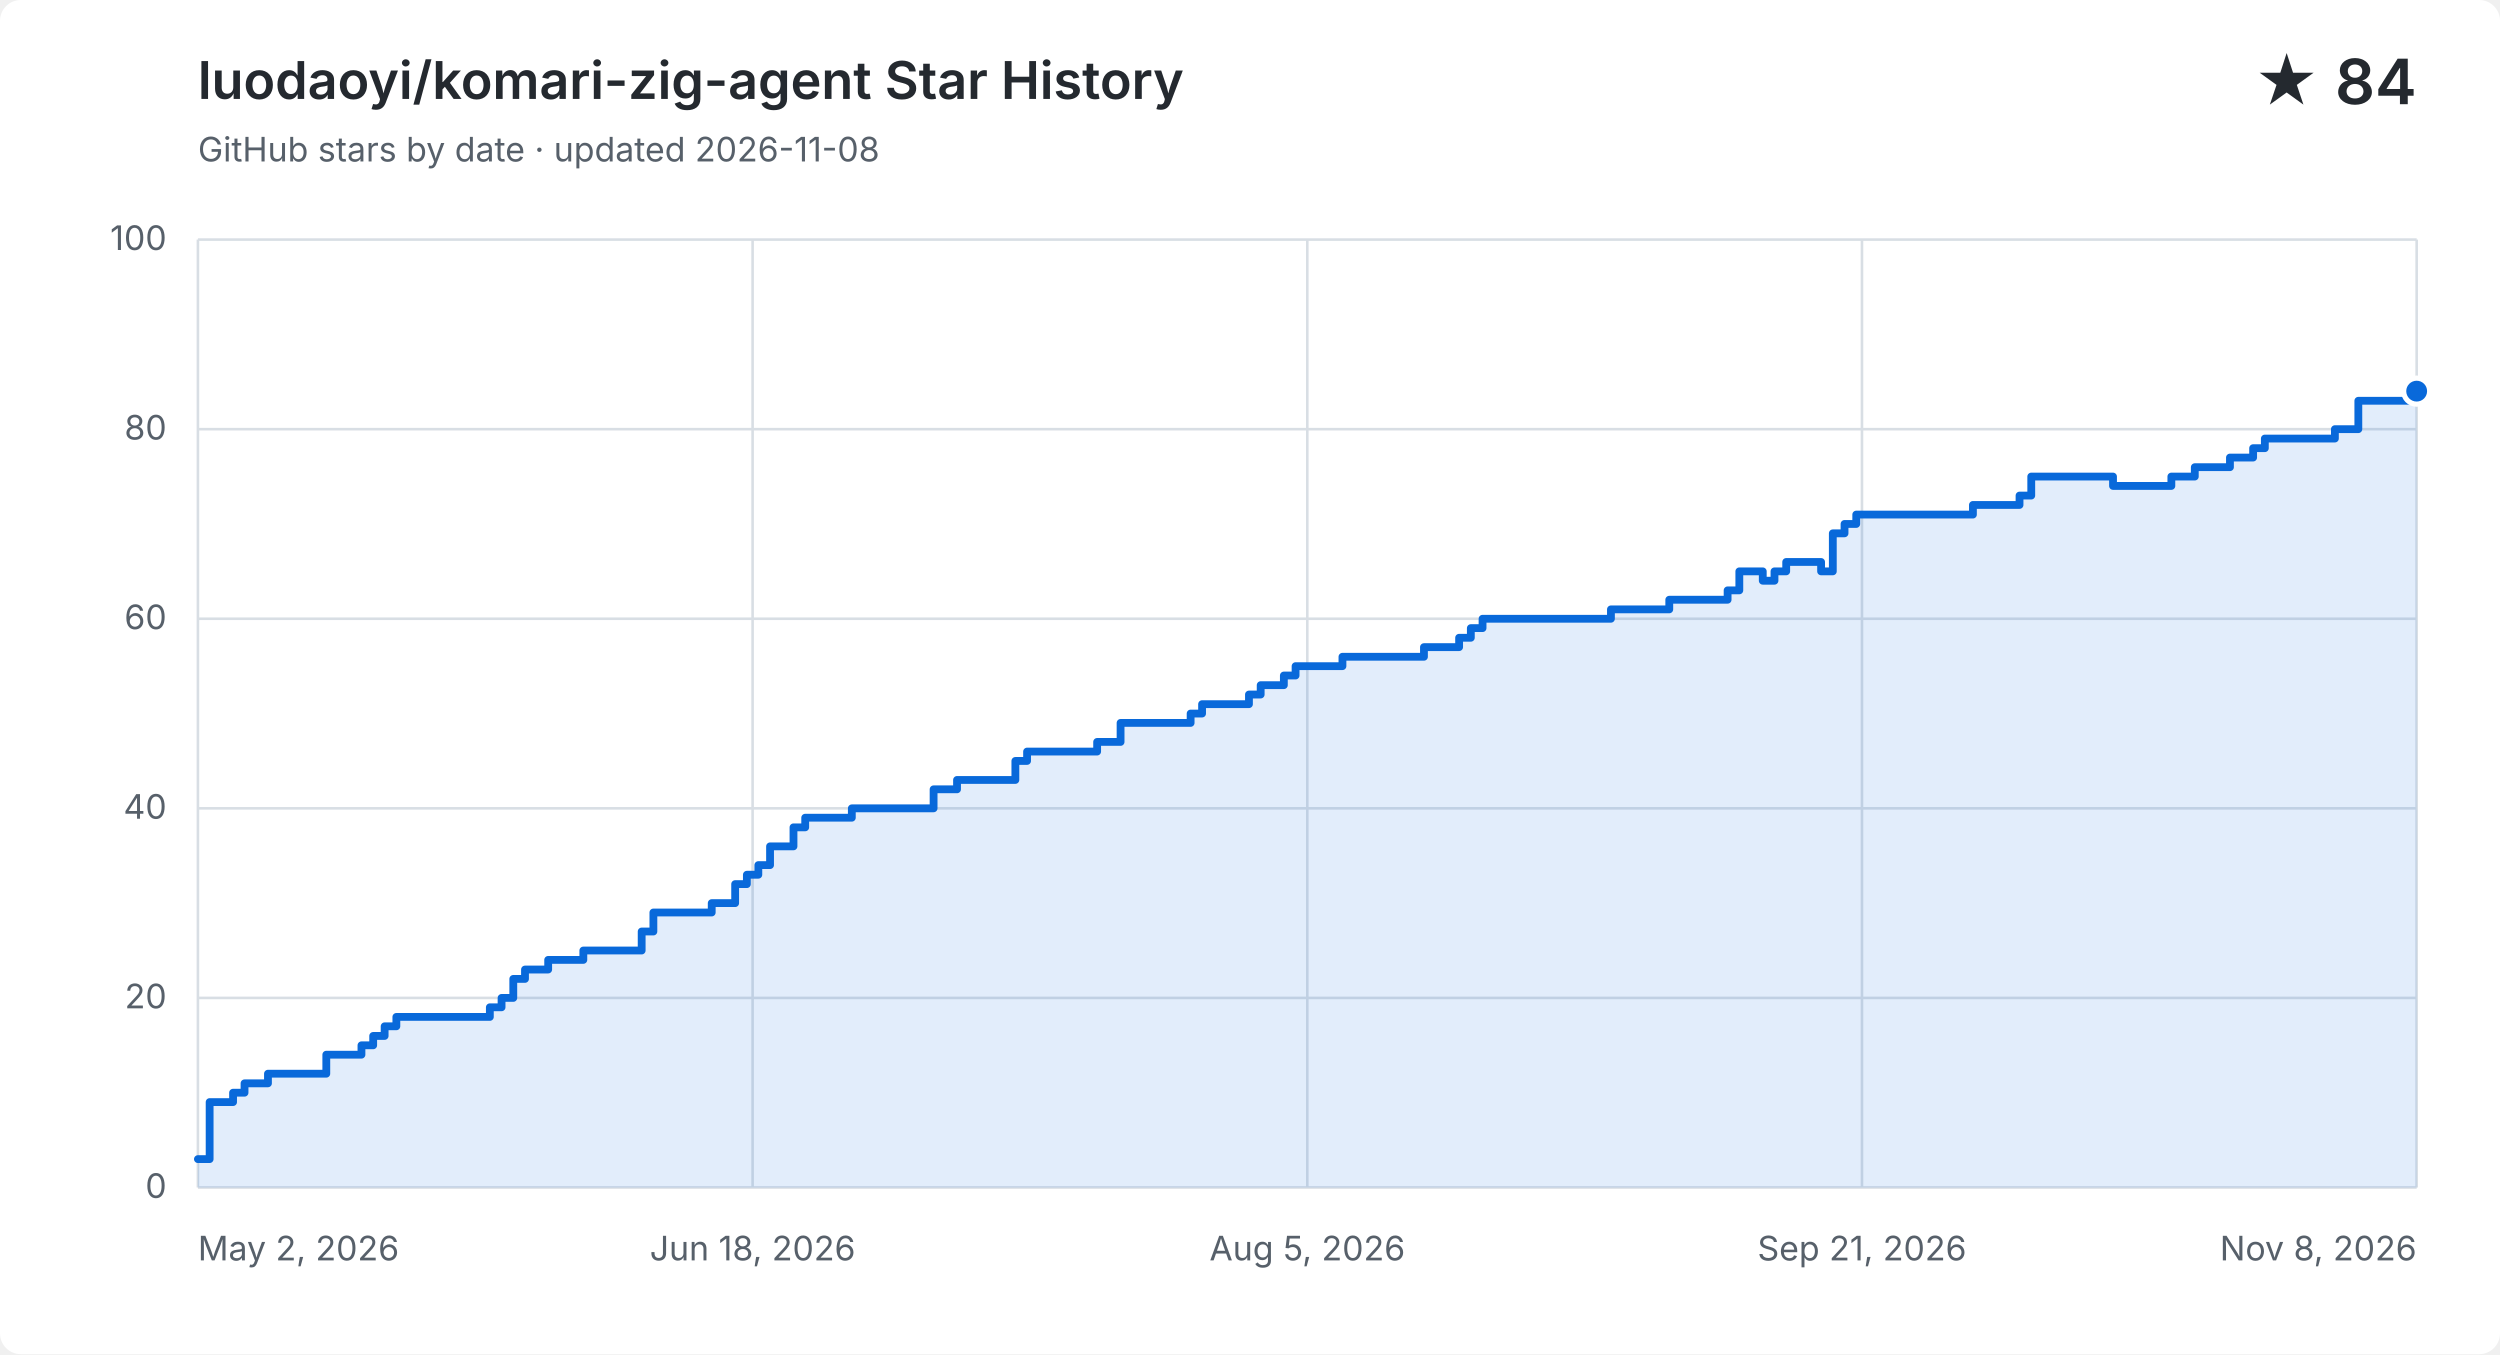
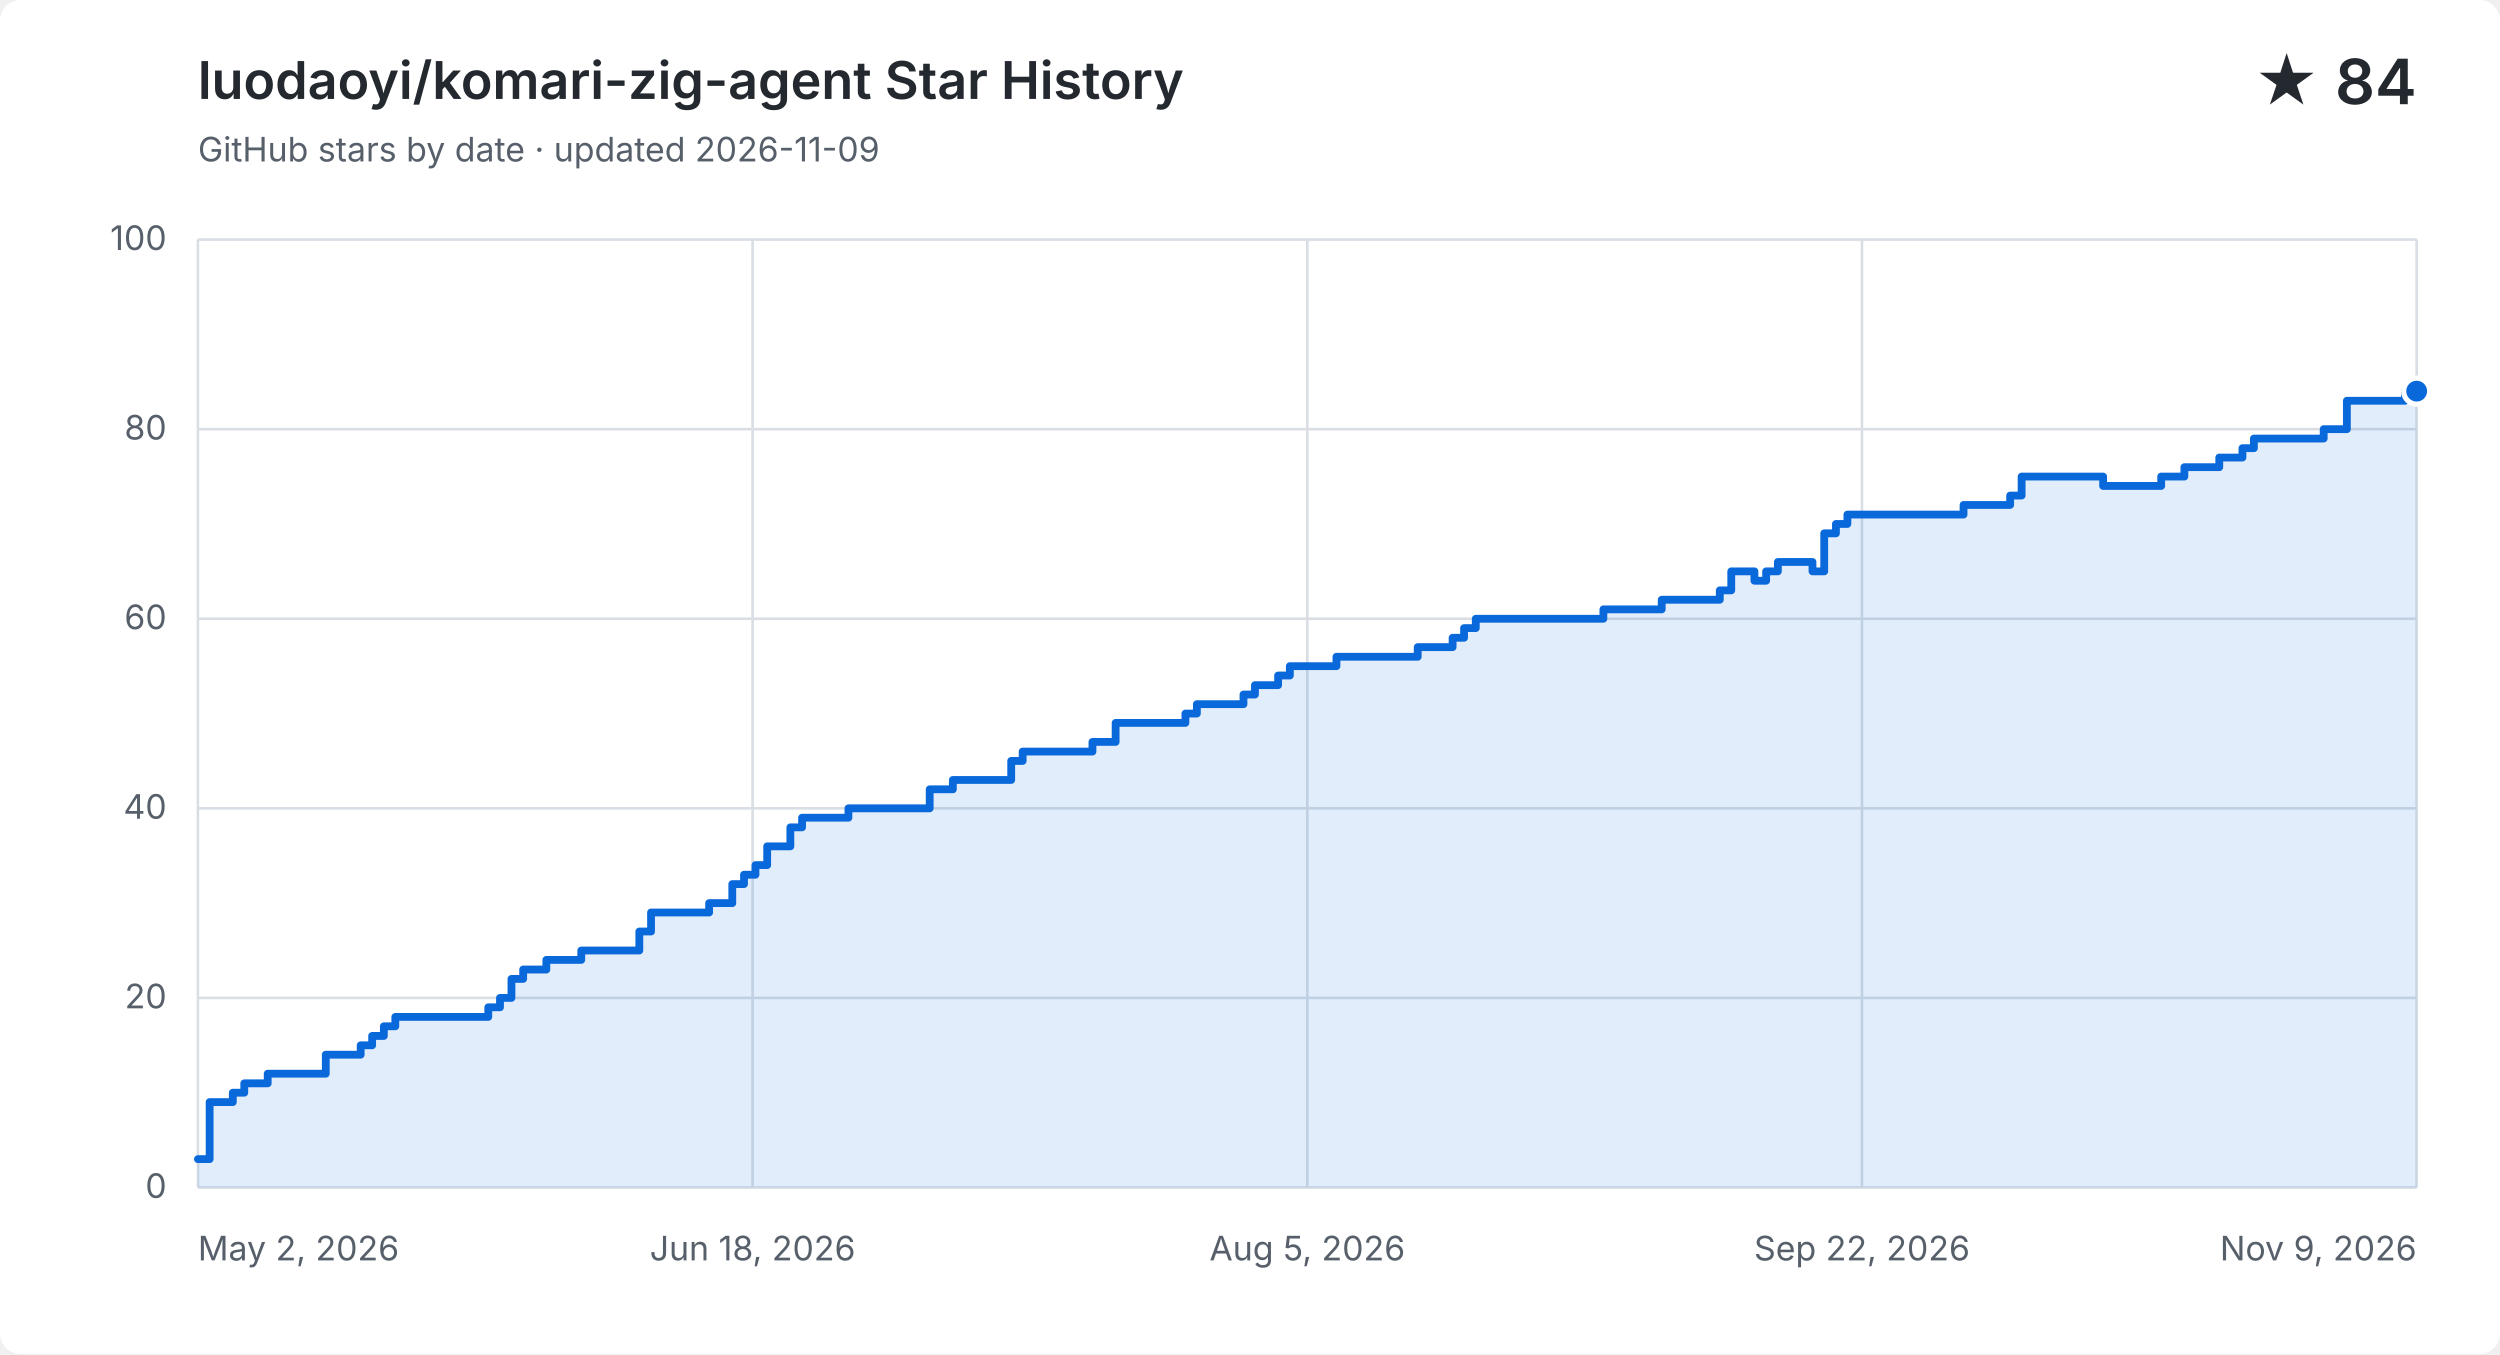
<svg xmlns="http://www.w3.org/2000/svg" width="960" height="520" viewBox="0 0 960 520" role="img" aria-labelledby="title description">
  <style>
    .background { fill: #ffffff; } .grid { fill: none; stroke: #d8dee4; stroke-width: 1; }
    .label, .subtitle { fill: #57606a; font: 13px -apple-system, BlinkMacSystemFont, "Segoe UI", sans-serif; }
    .heading, .value { fill: #24292f; font-family: -apple-system, BlinkMacSystemFont, "Segoe UI", sans-serif; }
    .heading { font-size: 20px; font-weight: 600; } .value { font-size: 24px; font-weight: 600; }
    .area { fill: #0969da; opacity: .12; } .line { fill: none; stroke: #0969da; stroke-linecap: round; stroke-linejoin: round; stroke-width: 3; }
    .point { fill: #0969da; stroke: #ffffff; stroke-width: 2; }
    @media (prefers-color-scheme: dark) {
      .background { fill: #0d1117; } .grid { stroke: #30363d; } .label, .subtitle { fill: #8b949e; }
      .heading, .value { fill: #f0f6fc; } .area { fill: #58a6ff; } .line { stroke: #58a6ff; } .point { fill: #58a6ff; stroke: #0d1117; }
    }
  </style>
  <rect class="background" width="960" height="520" rx="8" />
  <text class="heading" x="76" y="38">luodaoyi/komari-zig-agent Star History</text>
-   <text class="subtitle" x="76" y="62">GitHub stars by date · updated 2026-11-08</text>
+   <text class="subtitle" x="76" y="62">GitHub stars by date · updated 2026-11-09</text>
  <text class="value" x="928" y="40" text-anchor="end">★ 84</text>
  <path class="grid" d="M 76 456.0 H 928" />
  <text class="label" x="64" y="460.0" text-anchor="end">0</text>
  <path class="grid" d="M 76 383.2 H 928" />
  <text class="label" x="64" y="387.2" text-anchor="end">20</text>
  <path class="grid" d="M 76 310.4 H 928" />
  <text class="label" x="64" y="314.4" text-anchor="end">40</text>
  <path class="grid" d="M 76 237.6 H 928" />
  <text class="label" x="64" y="241.6" text-anchor="end">60</text>
  <path class="grid" d="M 76 164.8 H 928" />
  <text class="label" x="64" y="168.8" text-anchor="end">80</text>
  <path class="grid" d="M 76 92.0 H 928" />
  <text class="label" x="64" y="96.0" text-anchor="end">100</text>
  <path class="grid" d="M 76.0 92 V 456" />
  <text class="label" x="76.0" y="484" text-anchor="start">May 2, 2026</text>
  <path class="grid" d="M 289.0 92 V 456" />
  <text class="label" x="289.0" y="484" text-anchor="middle">Jun 18, 2026</text>
  <path class="grid" d="M 502.0 92 V 456" />
  <text class="label" x="502.0" y="484" text-anchor="middle">Aug 5, 2026</text>
  <path class="grid" d="M 715.0 92 V 456" />
-   <text class="label" x="715.0" y="484" text-anchor="middle">Sep 21, 2026</text>
+   <text class="label" x="715.0" y="484" text-anchor="middle">Sep 22, 2026</text>
  <path class="grid" d="M 928.0 92 V 456" />
-   <text class="label" x="928.0" y="484" text-anchor="end">Nov 8, 2026</text>
-   <path class="area" d="M 76.0 445.1 H 80.5 V 423.2 H 89.5 V 419.6 H 93.9 V 416.0 H 102.9 V 412.3 H 125.3 V 405.0 H 138.8 V 401.4 H 143.3 V 397.8 H 147.7 V 394.1 H 152.2 V 390.5 H 188.1 V 386.8 H 192.6 V 383.2 H 197.1 V 375.9 H 201.6 V 372.3 H 210.5 V 368.6 H 224.0 V 365.0 H 246.4 V 357.7 H 250.9 V 350.4 H 273.3 V 346.8 H 282.3 V 339.5 H 286.8 V 335.9 H 291.2 V 332.2 H 295.7 V 325.0 H 304.7 V 317.7 H 309.2 V 314.0 H 327.1 V 310.4 H 358.5 V 303.1 H 367.5 V 299.5 H 389.9 V 292.2 H 394.4 V 288.6 H 421.3 V 284.9 H 430.3 V 277.6 H 457.2 V 274.0 H 461.6 V 270.4 H 479.6 V 266.7 H 484.1 V 263.1 H 493.0 V 259.4 H 497.5 V 255.8 H 515.5 V 252.2 H 528.9 V 252.2 H 533.4 V 252.2 H 537.9 V 252.2 H 542.4 V 252.2 H 546.8 V 248.5 H 551.3 V 248.5 H 555.8 V 248.5 H 560.3 V 244.9 H 564.8 V 241.2 H 569.3 V 237.6 H 573.7 V 237.6 H 578.2 V 237.6 H 582.7 V 237.6 H 587.2 V 237.6 H 591.7 V 237.6 H 596.2 V 237.6 H 600.7 V 237.6 H 605.1 V 237.6 H 609.6 V 237.6 H 614.1 V 237.6 H 618.6 V 234.0 H 623.1 V 234.0 H 627.6 V 234.0 H 632.0 V 234.0 H 636.5 V 234.0 H 641.0 V 230.3 H 645.5 V 230.3 H 650.0 V 230.3 H 654.5 V 230.3 H 658.9 V 230.3 H 663.4 V 226.7 H 667.9 V 219.4 H 672.4 V 219.4 H 676.9 V 223.0 H 681.4 V 219.4 H 685.9 V 215.8 H 690.3 V 215.8 H 694.8 V 215.8 H 699.3 V 219.4 H 703.8 V 204.8 H 708.3 V 201.2 H 712.8 V 197.6 H 717.2 V 197.6 H 721.7 V 197.6 H 726.2 V 197.6 H 730.7 V 197.6 H 735.2 V 197.6 H 739.7 V 197.6 H 744.1 V 197.6 H 748.6 V 197.6 H 753.1 V 197.6 H 757.6 V 193.9 H 762.1 V 193.9 H 766.6 V 193.9 H 771.1 V 193.9 H 775.5 V 190.3 H 780.0 V 183.0 H 784.5 V 183.0 H 789.0 V 183.0 H 793.5 V 183.0 H 798.0 V 183.0 H 802.4 V 183.0 H 806.9 V 183.0 H 811.4 V 186.6 H 815.9 V 186.6 H 820.4 V 186.6 H 824.9 V 186.6 H 829.3 V 186.6 H 833.8 V 183.0 H 838.3 V 183.0 H 842.8 V 179.4 H 847.3 V 179.4 H 851.8 V 179.4 H 856.3 V 175.7 H 860.7 V 175.7 H 865.2 V 172.1 H 869.7 V 168.4 H 874.2 V 168.4 H 878.7 V 168.4 H 883.2 V 168.4 H 887.6 V 168.4 H 892.1 V 168.4 H 896.6 V 164.8 H 901.1 V 164.8 H 905.6 V 153.9 H 910.1 V 153.9 H 914.5 V 153.9 H 919.0 V 153.9 H 923.5 V 153.9 H 928.0 V 150.2 V 456 H 76.0 Z" />
-   <path class="line" d="M 76.0 445.1 H 80.5 V 423.2 H 89.5 V 419.6 H 93.9 V 416.0 H 102.9 V 412.3 H 125.3 V 405.0 H 138.8 V 401.4 H 143.3 V 397.8 H 147.7 V 394.1 H 152.2 V 390.5 H 188.1 V 386.8 H 192.6 V 383.2 H 197.1 V 375.9 H 201.6 V 372.3 H 210.5 V 368.6 H 224.0 V 365.0 H 246.4 V 357.7 H 250.9 V 350.4 H 273.3 V 346.8 H 282.3 V 339.5 H 286.8 V 335.9 H 291.2 V 332.2 H 295.7 V 325.0 H 304.7 V 317.7 H 309.2 V 314.0 H 327.1 V 310.4 H 358.5 V 303.1 H 367.5 V 299.5 H 389.9 V 292.2 H 394.4 V 288.6 H 421.3 V 284.9 H 430.3 V 277.6 H 457.2 V 274.0 H 461.6 V 270.4 H 479.6 V 266.7 H 484.1 V 263.1 H 493.0 V 259.4 H 497.5 V 255.8 H 515.5 V 252.2 H 528.9 V 252.2 H 533.4 V 252.2 H 537.9 V 252.2 H 542.4 V 252.2 H 546.8 V 248.5 H 551.3 V 248.5 H 555.8 V 248.5 H 560.3 V 244.9 H 564.8 V 241.2 H 569.3 V 237.6 H 573.7 V 237.6 H 578.2 V 237.6 H 582.7 V 237.6 H 587.2 V 237.6 H 591.7 V 237.6 H 596.2 V 237.6 H 600.7 V 237.6 H 605.1 V 237.6 H 609.6 V 237.6 H 614.1 V 237.6 H 618.6 V 234.0 H 623.1 V 234.0 H 627.6 V 234.0 H 632.0 V 234.0 H 636.5 V 234.0 H 641.0 V 230.3 H 645.5 V 230.3 H 650.0 V 230.3 H 654.5 V 230.3 H 658.9 V 230.3 H 663.4 V 226.7 H 667.9 V 219.4 H 672.4 V 219.4 H 676.9 V 223.0 H 681.4 V 219.4 H 685.9 V 215.8 H 690.3 V 215.8 H 694.8 V 215.8 H 699.3 V 219.4 H 703.8 V 204.8 H 708.3 V 201.2 H 712.8 V 197.6 H 717.2 V 197.6 H 721.7 V 197.6 H 726.2 V 197.6 H 730.7 V 197.6 H 735.2 V 197.6 H 739.7 V 197.6 H 744.1 V 197.6 H 748.6 V 197.6 H 753.1 V 197.6 H 757.6 V 193.9 H 762.1 V 193.9 H 766.6 V 193.9 H 771.1 V 193.9 H 775.5 V 190.3 H 780.0 V 183.0 H 784.5 V 183.0 H 789.0 V 183.0 H 793.5 V 183.0 H 798.0 V 183.0 H 802.4 V 183.0 H 806.9 V 183.0 H 811.4 V 186.6 H 815.9 V 186.6 H 820.4 V 186.6 H 824.9 V 186.6 H 829.3 V 186.6 H 833.8 V 183.0 H 838.3 V 183.0 H 842.8 V 179.4 H 847.3 V 179.4 H 851.8 V 179.4 H 856.3 V 175.7 H 860.7 V 175.7 H 865.2 V 172.1 H 869.7 V 168.4 H 874.2 V 168.4 H 878.7 V 168.4 H 883.2 V 168.4 H 887.6 V 168.4 H 892.1 V 168.4 H 896.6 V 164.8 H 901.1 V 164.8 H 905.6 V 153.9 H 910.1 V 153.9 H 914.5 V 153.9 H 919.0 V 153.9 H 923.5 V 153.9 H 928.0 V 150.2" />
+   <text class="label" x="928.0" y="484" text-anchor="end">Nov 9, 2026</text>
+   <path class="area" d="M 76.0 445.1 H 80.5 V 423.2 H 89.4 V 419.6 H 93.8 V 416.0 H 102.8 V 412.3 H 125.1 V 405.0 H 138.5 V 401.4 H 142.9 V 397.8 H 147.4 V 394.1 H 151.8 V 390.5 H 187.5 V 386.8 H 192.0 V 383.2 H 196.4 V 375.9 H 200.9 V 372.3 H 209.8 V 368.6 H 223.2 V 365.0 H 245.5 V 357.7 H 250.0 V 350.4 H 272.3 V 346.8 H 281.2 V 339.5 H 285.7 V 335.9 H 290.1 V 332.2 H 294.6 V 325.0 H 303.5 V 317.7 H 308.0 V 314.0 H 325.8 V 310.4 H 357.0 V 303.1 H 365.9 V 299.5 H 388.3 V 292.2 H 392.7 V 288.6 H 419.5 V 284.9 H 428.4 V 277.6 H 455.2 V 274.0 H 459.6 V 270.4 H 477.5 V 266.7 H 481.9 V 263.1 H 490.8 V 259.4 H 495.3 V 255.8 H 513.2 V 252.2 H 526.5 V 252.2 H 531.0 V 252.2 H 535.5 V 252.2 H 539.9 V 252.2 H 544.4 V 248.5 H 548.8 V 248.5 H 553.3 V 248.5 H 557.8 V 244.9 H 562.2 V 241.2 H 566.7 V 237.6 H 571.1 V 237.6 H 575.6 V 237.6 H 580.1 V 237.6 H 584.5 V 237.6 H 589.0 V 237.6 H 593.4 V 237.6 H 597.9 V 237.6 H 602.4 V 237.6 H 606.8 V 237.6 H 611.3 V 237.6 H 615.7 V 234.0 H 620.2 V 234.0 H 624.7 V 234.0 H 629.1 V 234.0 H 633.6 V 234.0 H 638.1 V 230.3 H 642.5 V 230.3 H 647.0 V 230.3 H 651.4 V 230.3 H 655.9 V 230.3 H 660.4 V 226.7 H 664.8 V 219.4 H 669.3 V 219.4 H 673.7 V 223.0 H 678.2 V 219.4 H 682.7 V 215.8 H 687.1 V 215.8 H 691.6 V 215.8 H 696.0 V 219.4 H 700.5 V 204.8 H 705.0 V 201.2 H 709.4 V 197.6 H 713.9 V 197.6 H 718.3 V 197.6 H 722.8 V 197.6 H 727.3 V 197.6 H 731.7 V 197.6 H 736.2 V 197.6 H 740.6 V 197.6 H 745.1 V 197.6 H 749.6 V 197.6 H 754.0 V 193.9 H 758.5 V 193.9 H 763.0 V 193.9 H 767.4 V 193.9 H 771.9 V 190.3 H 776.3 V 183.0 H 780.8 V 183.0 H 785.3 V 183.0 H 789.7 V 183.0 H 794.2 V 183.0 H 798.6 V 183.0 H 803.1 V 183.0 H 807.6 V 186.6 H 812.0 V 186.6 H 816.5 V 186.6 H 820.9 V 186.6 H 825.4 V 186.6 H 829.9 V 183.0 H 834.3 V 183.0 H 838.8 V 179.4 H 843.2 V 179.4 H 847.7 V 179.4 H 852.2 V 175.7 H 856.6 V 175.7 H 861.1 V 172.1 H 865.5 V 168.4 H 870.0 V 168.4 H 874.5 V 168.4 H 878.9 V 168.4 H 883.4 V 168.4 H 887.9 V 168.4 H 892.3 V 164.8 H 896.8 V 164.8 H 901.2 V 153.9 H 905.7 V 153.9 H 910.2 V 153.9 H 914.6 V 153.9 H 919.1 V 153.9 H 923.5 V 150.2 H 928.0 V 150.2 V 456 H 76.0 Z" />
+   <path class="line" d="M 76.0 445.1 H 80.5 V 423.2 H 89.4 V 419.6 H 93.8 V 416.0 H 102.8 V 412.3 H 125.1 V 405.0 H 138.5 V 401.4 H 142.9 V 397.8 H 147.4 V 394.1 H 151.8 V 390.5 H 187.5 V 386.8 H 192.0 V 383.2 H 196.4 V 375.9 H 200.9 V 372.3 H 209.8 V 368.6 H 223.2 V 365.0 H 245.5 V 357.7 H 250.0 V 350.4 H 272.3 V 346.8 H 281.2 V 339.5 H 285.7 V 335.9 H 290.1 V 332.2 H 294.6 V 325.0 H 303.5 V 317.7 H 308.0 V 314.0 H 325.8 V 310.4 H 357.0 V 303.1 H 365.9 V 299.5 H 388.3 V 292.2 H 392.7 V 288.6 H 419.5 V 284.9 H 428.4 V 277.6 H 455.2 V 274.0 H 459.6 V 270.4 H 477.5 V 266.7 H 481.9 V 263.1 H 490.8 V 259.4 H 495.3 V 255.8 H 513.2 V 252.2 H 526.5 V 252.2 H 531.0 V 252.2 H 535.5 V 252.2 H 539.9 V 252.2 H 544.4 V 248.5 H 548.8 V 248.5 H 553.3 V 248.5 H 557.8 V 244.9 H 562.2 V 241.2 H 566.7 V 237.6 H 571.1 V 237.6 H 575.6 V 237.6 H 580.1 V 237.6 H 584.5 V 237.6 H 589.0 V 237.6 H 593.4 V 237.6 H 597.9 V 237.6 H 602.4 V 237.6 H 606.8 V 237.6 H 611.3 V 237.6 H 615.7 V 234.0 H 620.2 V 234.0 H 624.7 V 234.0 H 629.1 V 234.0 H 633.6 V 234.0 H 638.1 V 230.3 H 642.5 V 230.3 H 647.0 V 230.3 H 651.4 V 230.3 H 655.9 V 230.3 H 660.4 V 226.7 H 664.8 V 219.4 H 669.3 V 219.4 H 673.7 V 223.0 H 678.2 V 219.4 H 682.7 V 215.8 H 687.1 V 215.8 H 691.6 V 215.8 H 696.0 V 219.4 H 700.5 V 204.8 H 705.0 V 201.2 H 709.4 V 197.6 H 713.9 V 197.6 H 718.3 V 197.6 H 722.8 V 197.6 H 727.3 V 197.6 H 731.7 V 197.6 H 736.2 V 197.6 H 740.6 V 197.6 H 745.1 V 197.6 H 749.6 V 197.6 H 754.0 V 193.9 H 758.5 V 193.9 H 763.0 V 193.9 H 767.4 V 193.9 H 771.9 V 190.3 H 776.3 V 183.0 H 780.8 V 183.0 H 785.3 V 183.0 H 789.7 V 183.0 H 794.2 V 183.0 H 798.6 V 183.0 H 803.1 V 183.0 H 807.6 V 186.6 H 812.0 V 186.6 H 816.5 V 186.6 H 820.9 V 186.6 H 825.4 V 186.6 H 829.9 V 183.0 H 834.3 V 183.0 H 838.8 V 179.4 H 843.2 V 179.4 H 847.7 V 179.4 H 852.2 V 175.7 H 856.6 V 175.7 H 861.1 V 172.1 H 865.5 V 168.4 H 870.0 V 168.4 H 874.5 V 168.4 H 878.9 V 168.4 H 883.4 V 168.4 H 887.9 V 168.4 H 892.3 V 164.8 H 896.8 V 164.8 H 901.2 V 153.9 H 905.7 V 153.9 H 910.2 V 153.9 H 914.6 V 153.9 H 919.1 V 153.9 H 923.5 V 150.2 H 928.0 V 150.2" />
  <circle class="point" cx="928.0" cy="150.2" r="5" />
</svg>
